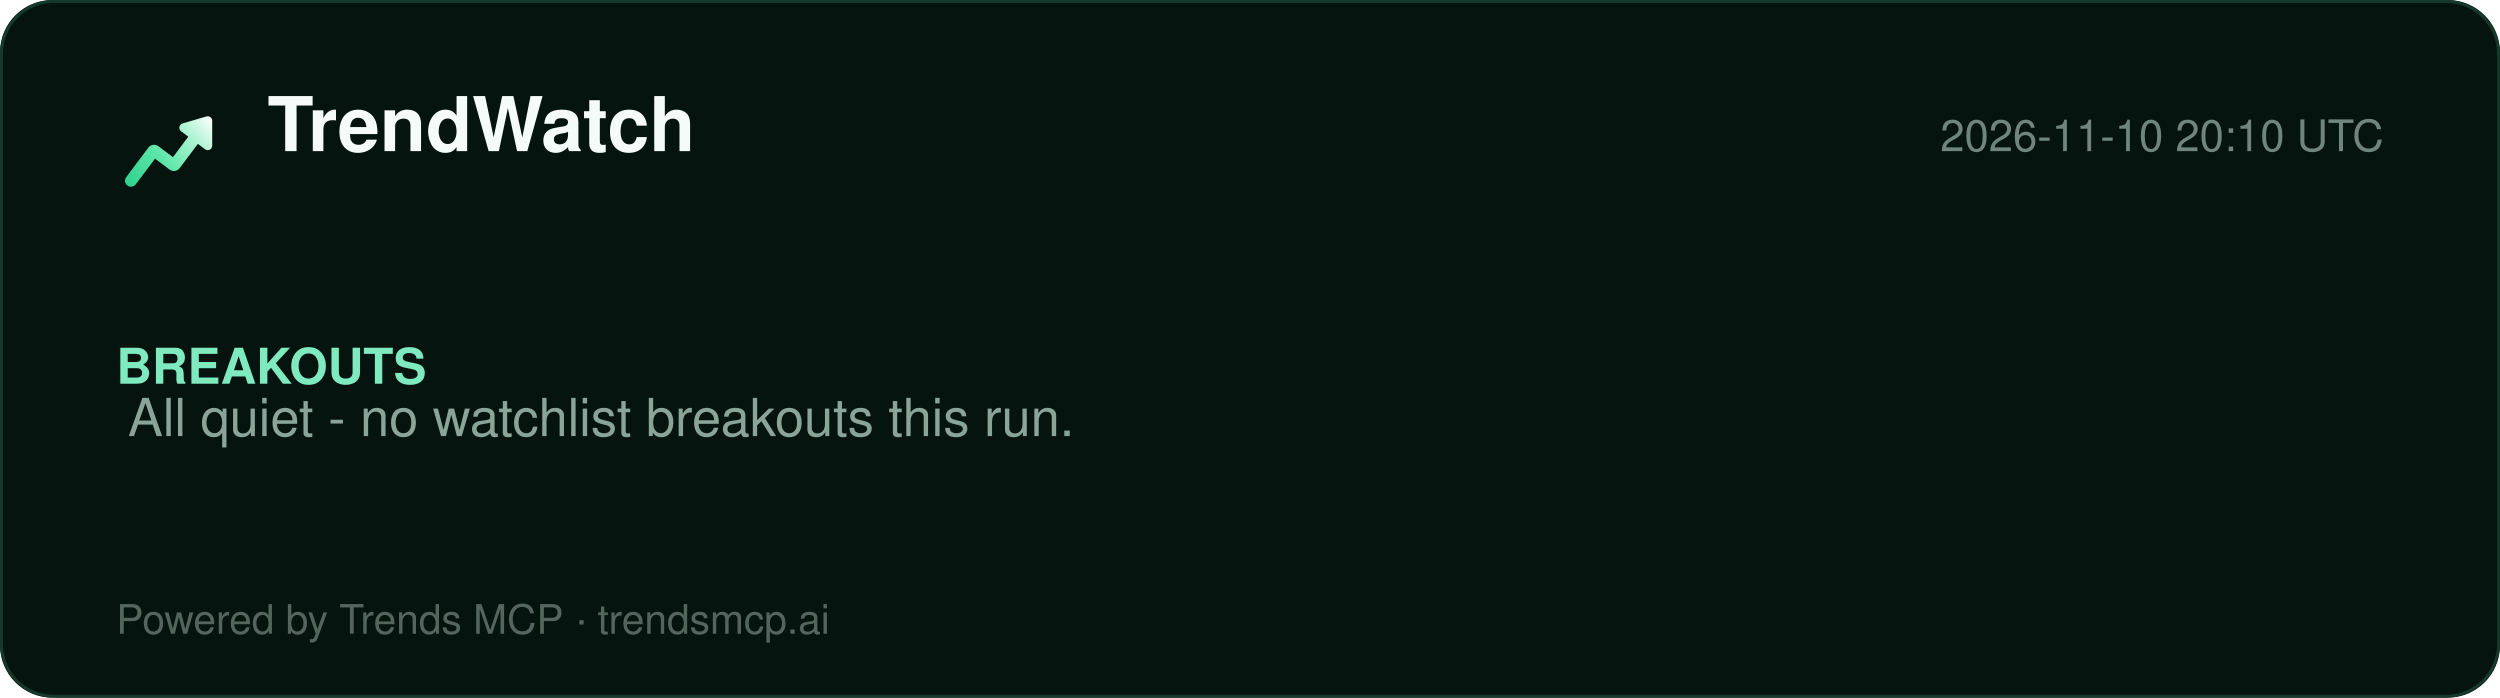
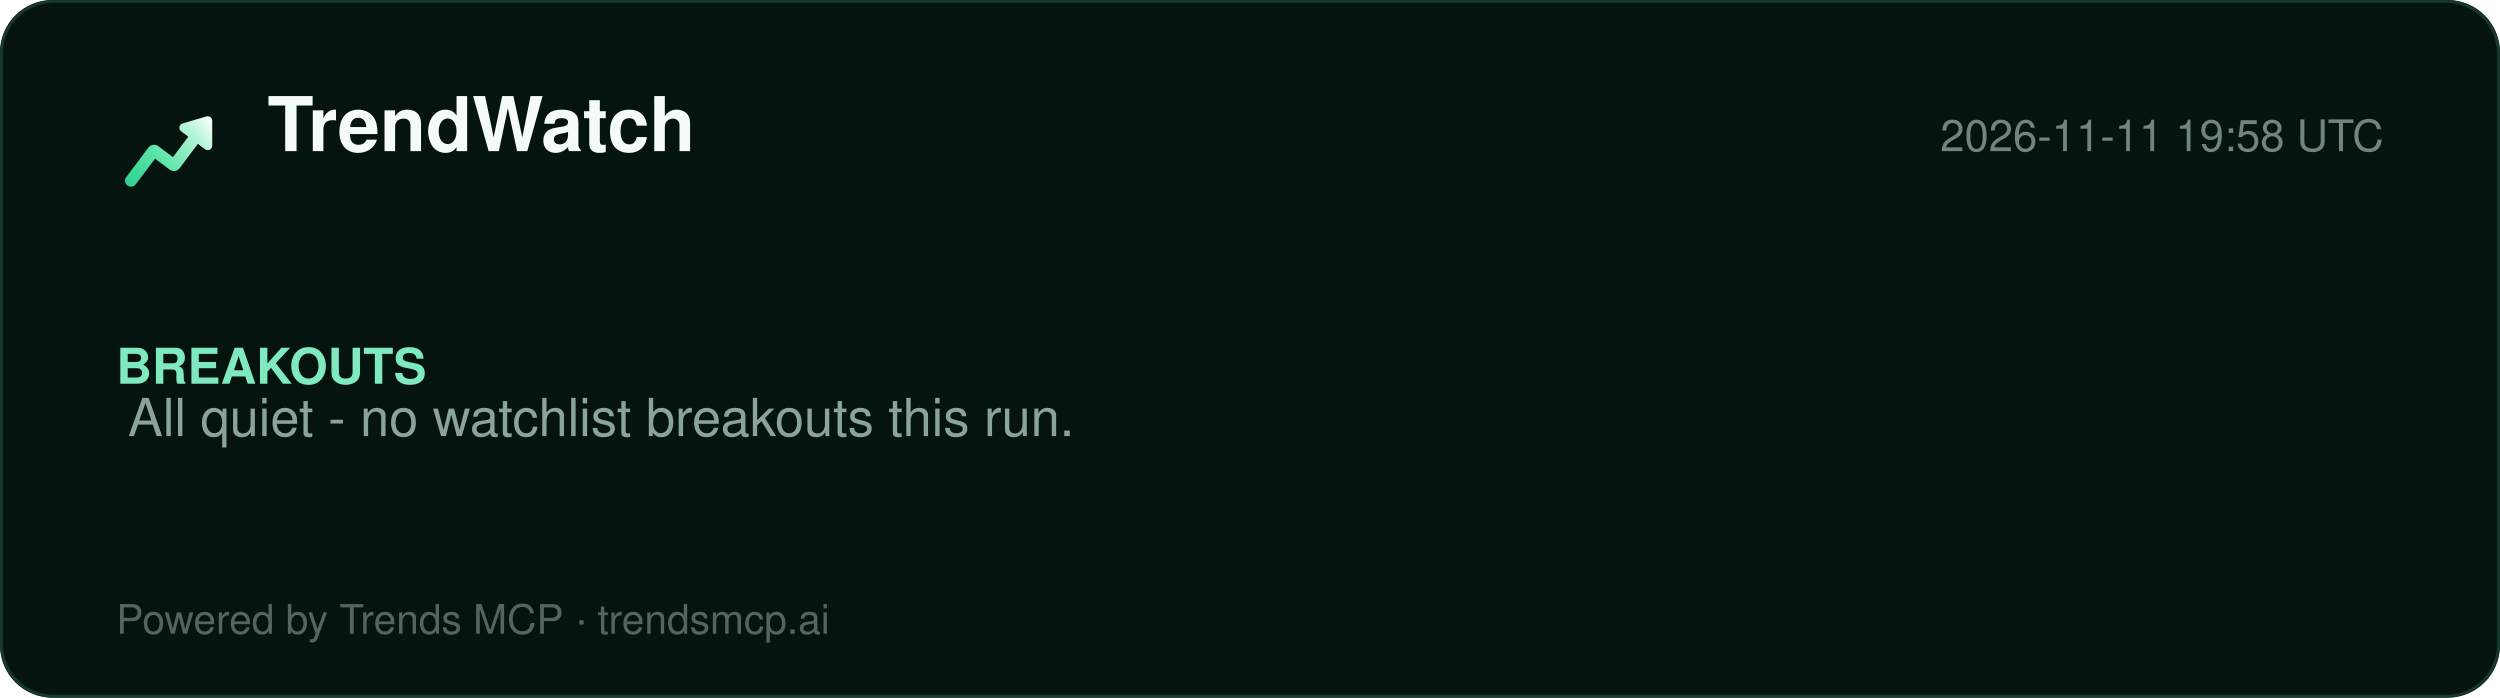
<svg xmlns="http://www.w3.org/2000/svg" width="860" height="240" viewBox="0 0 860 240" role="img" aria-label="TrendWatch report">
  <defs>
    <linearGradient id="lg" x1="2" y1="20" x2="22" y2="4" gradientUnits="userSpaceOnUse">
      <stop offset="0%" stop-color="#2ecf8e" />
      <stop offset="40%" stop-color="#5be5a8" />
      <stop offset="78%" stop-color="#b8f5d8" />
      <stop offset="100%" stop-color="#ffffff" />
    </linearGradient>
  </defs>
  <rect width="860" height="240" rx="18" fill="#061410" />
  <rect x="0.5" y="0.5" width="859" height="239" rx="18" fill="none" stroke="#15392a" />
  <g transform="translate(40,34) scale(1.5)">
    <path d="M20.684 4.042A1.029 1.029 0 0 1 22 5.03l-.001 5.712a1.03 1.03 0 0 1-1.647.823L18.71 10.33l-4.18 5.568a1.647 1.647 0 0 1-2.155.428l-.15-.1-3.337-2.507-4.418 5.885c-.42.56-1.185.707-1.777.368l-.144-.095a1.372 1.372 0 0 1-.368-1.776l.095-.144 5.077-6.762a1.646 1.646 0 0 1 2.156-.428l.149.1 3.336 2.506 3.522-4.69-1.647-1.237a1.03 1.03 0 0 1 .194-1.76l.137-.05 5.485-1.595-.001.001z" fill="url(#lg)" />
  </g>
  <text x="92" y="52" font-family="Segoe UI, Helvetica, Arial, sans-serif" font-size="26" font-weight="800" fill="#f4fbf8">TrendWatch</text>
-   <text x="820" y="52" font-family="Segoe UI, Helvetica, Arial, sans-serif" font-size="15" fill="#6f857d" text-anchor="end">2026-11-10 20:10 UTC</text>
+   <text x="820" y="52" font-family="Segoe UI, Helvetica, Arial, sans-serif" font-size="15" fill="#6f857d" text-anchor="end">2026-11-11 19:58 UTC</text>
  <line x1="40" y1="74" x2="820" y2="74" stroke="#13352700" />
  <g font-family="Segoe UI, Helvetica, Arial, sans-serif">
    <text x="40" y="132" font-size="17" font-weight="700" fill="#7fe9bf">BREAKOUTS</text>
    <text x="44" y="150" font-size="18" fill="#8aa49a">All quiet - no watchlist breakouts this run.</text>
  </g>
  <text x="40" y="218" font-family="Segoe UI, Helvetica, Arial, sans-serif" font-size="14" fill="#54655e">Powered by Trends MCP · trendsmcp.ai</text>
</svg>
